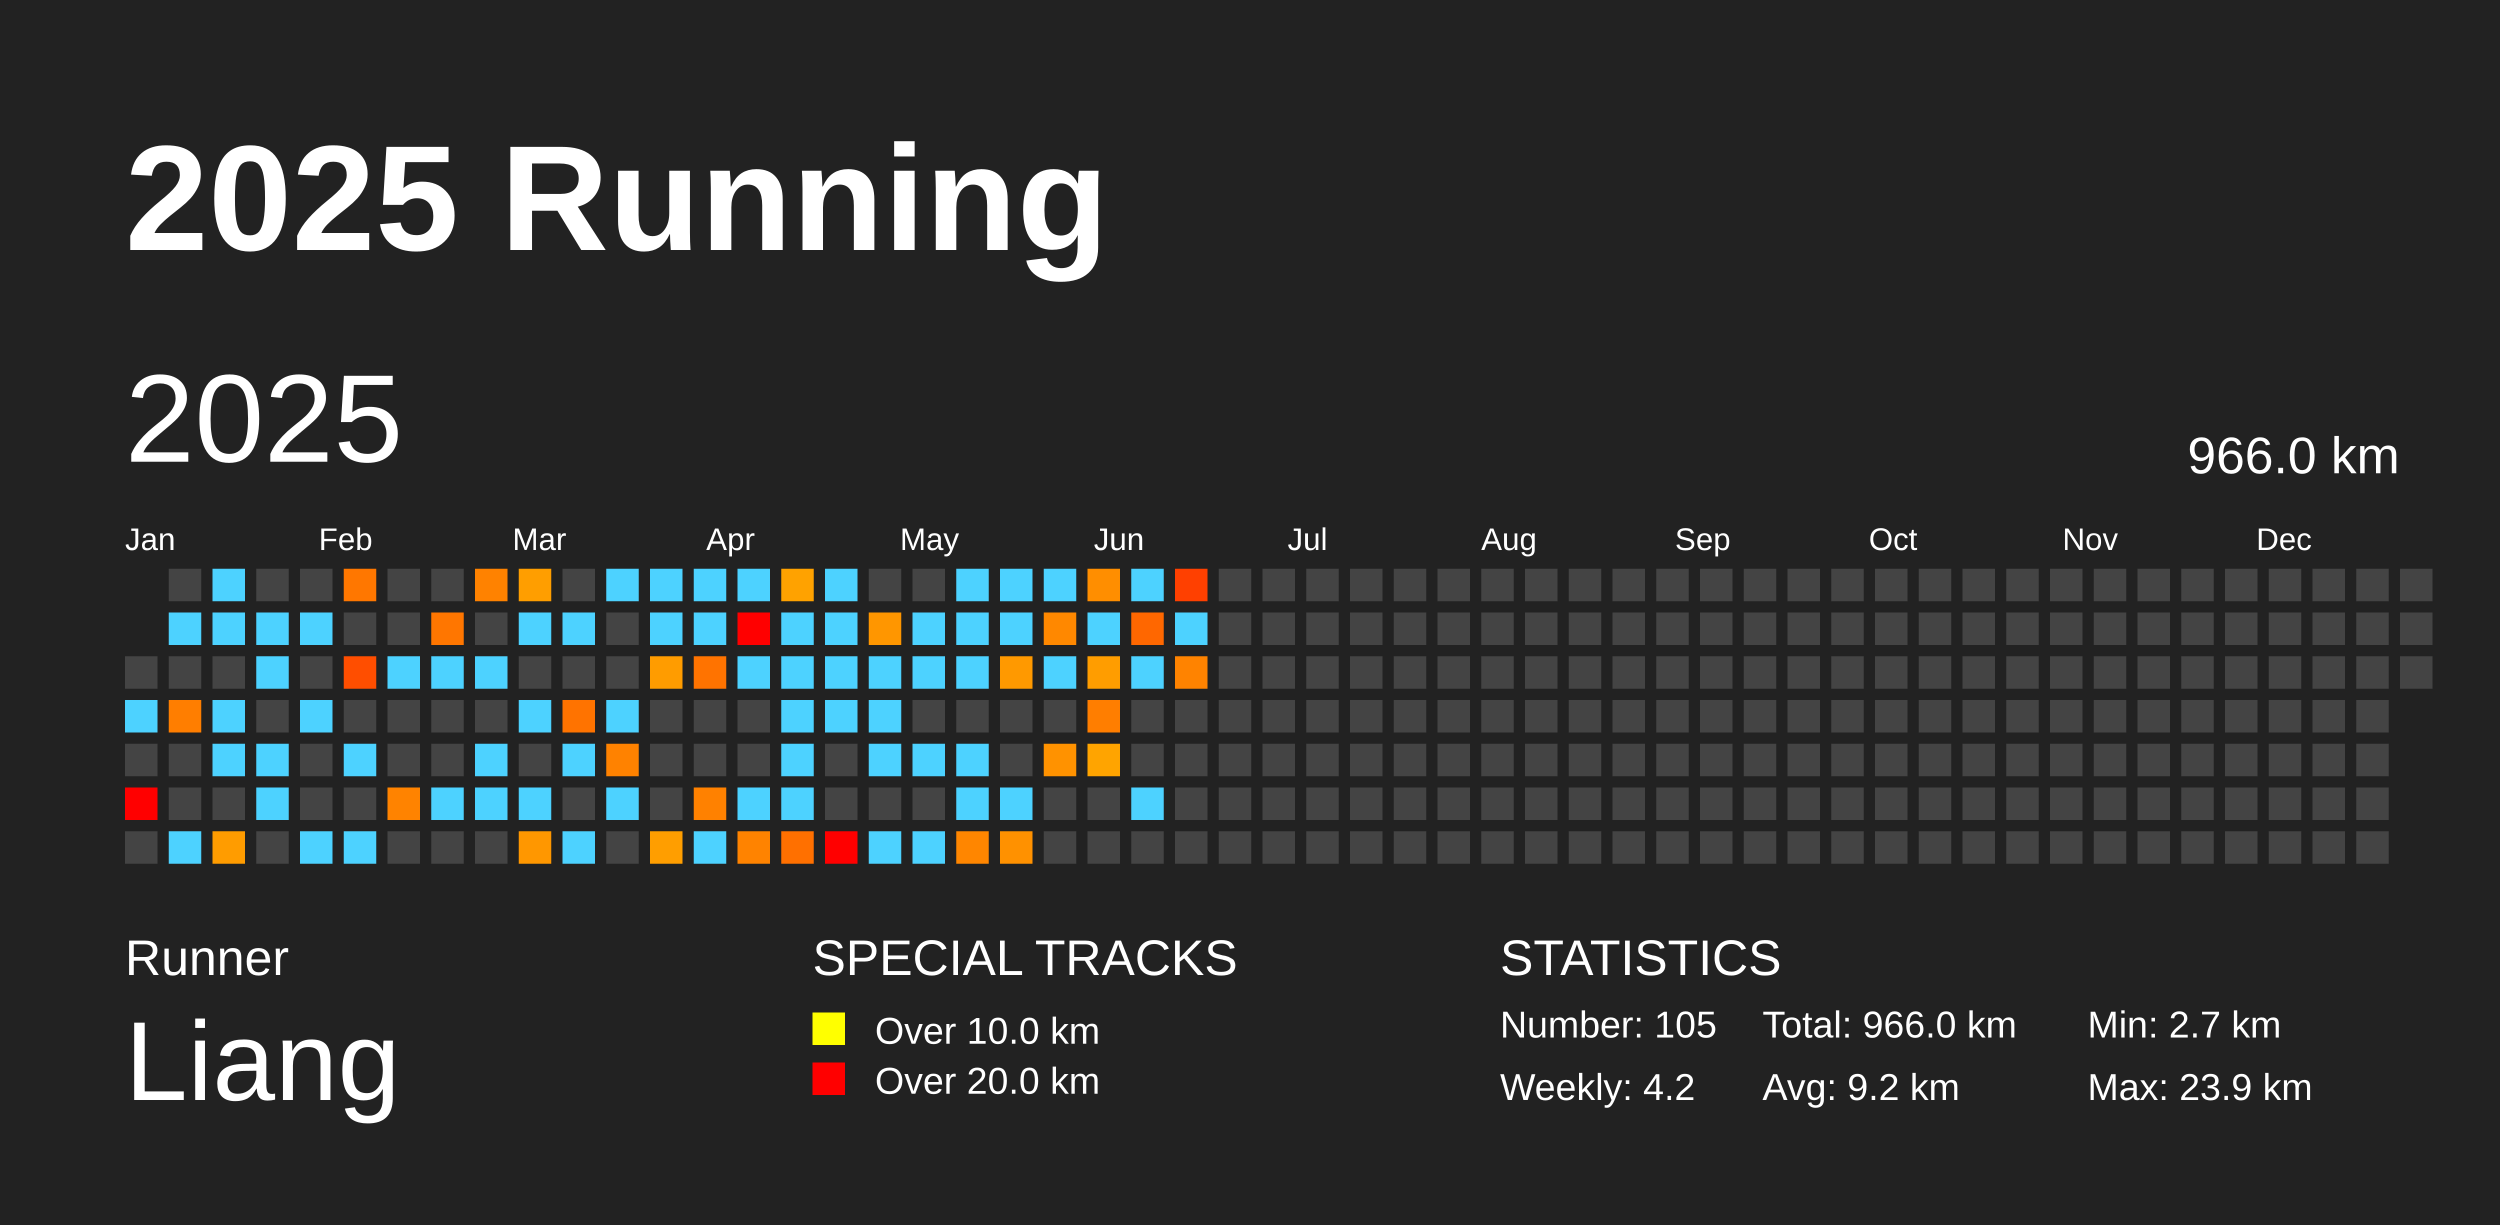
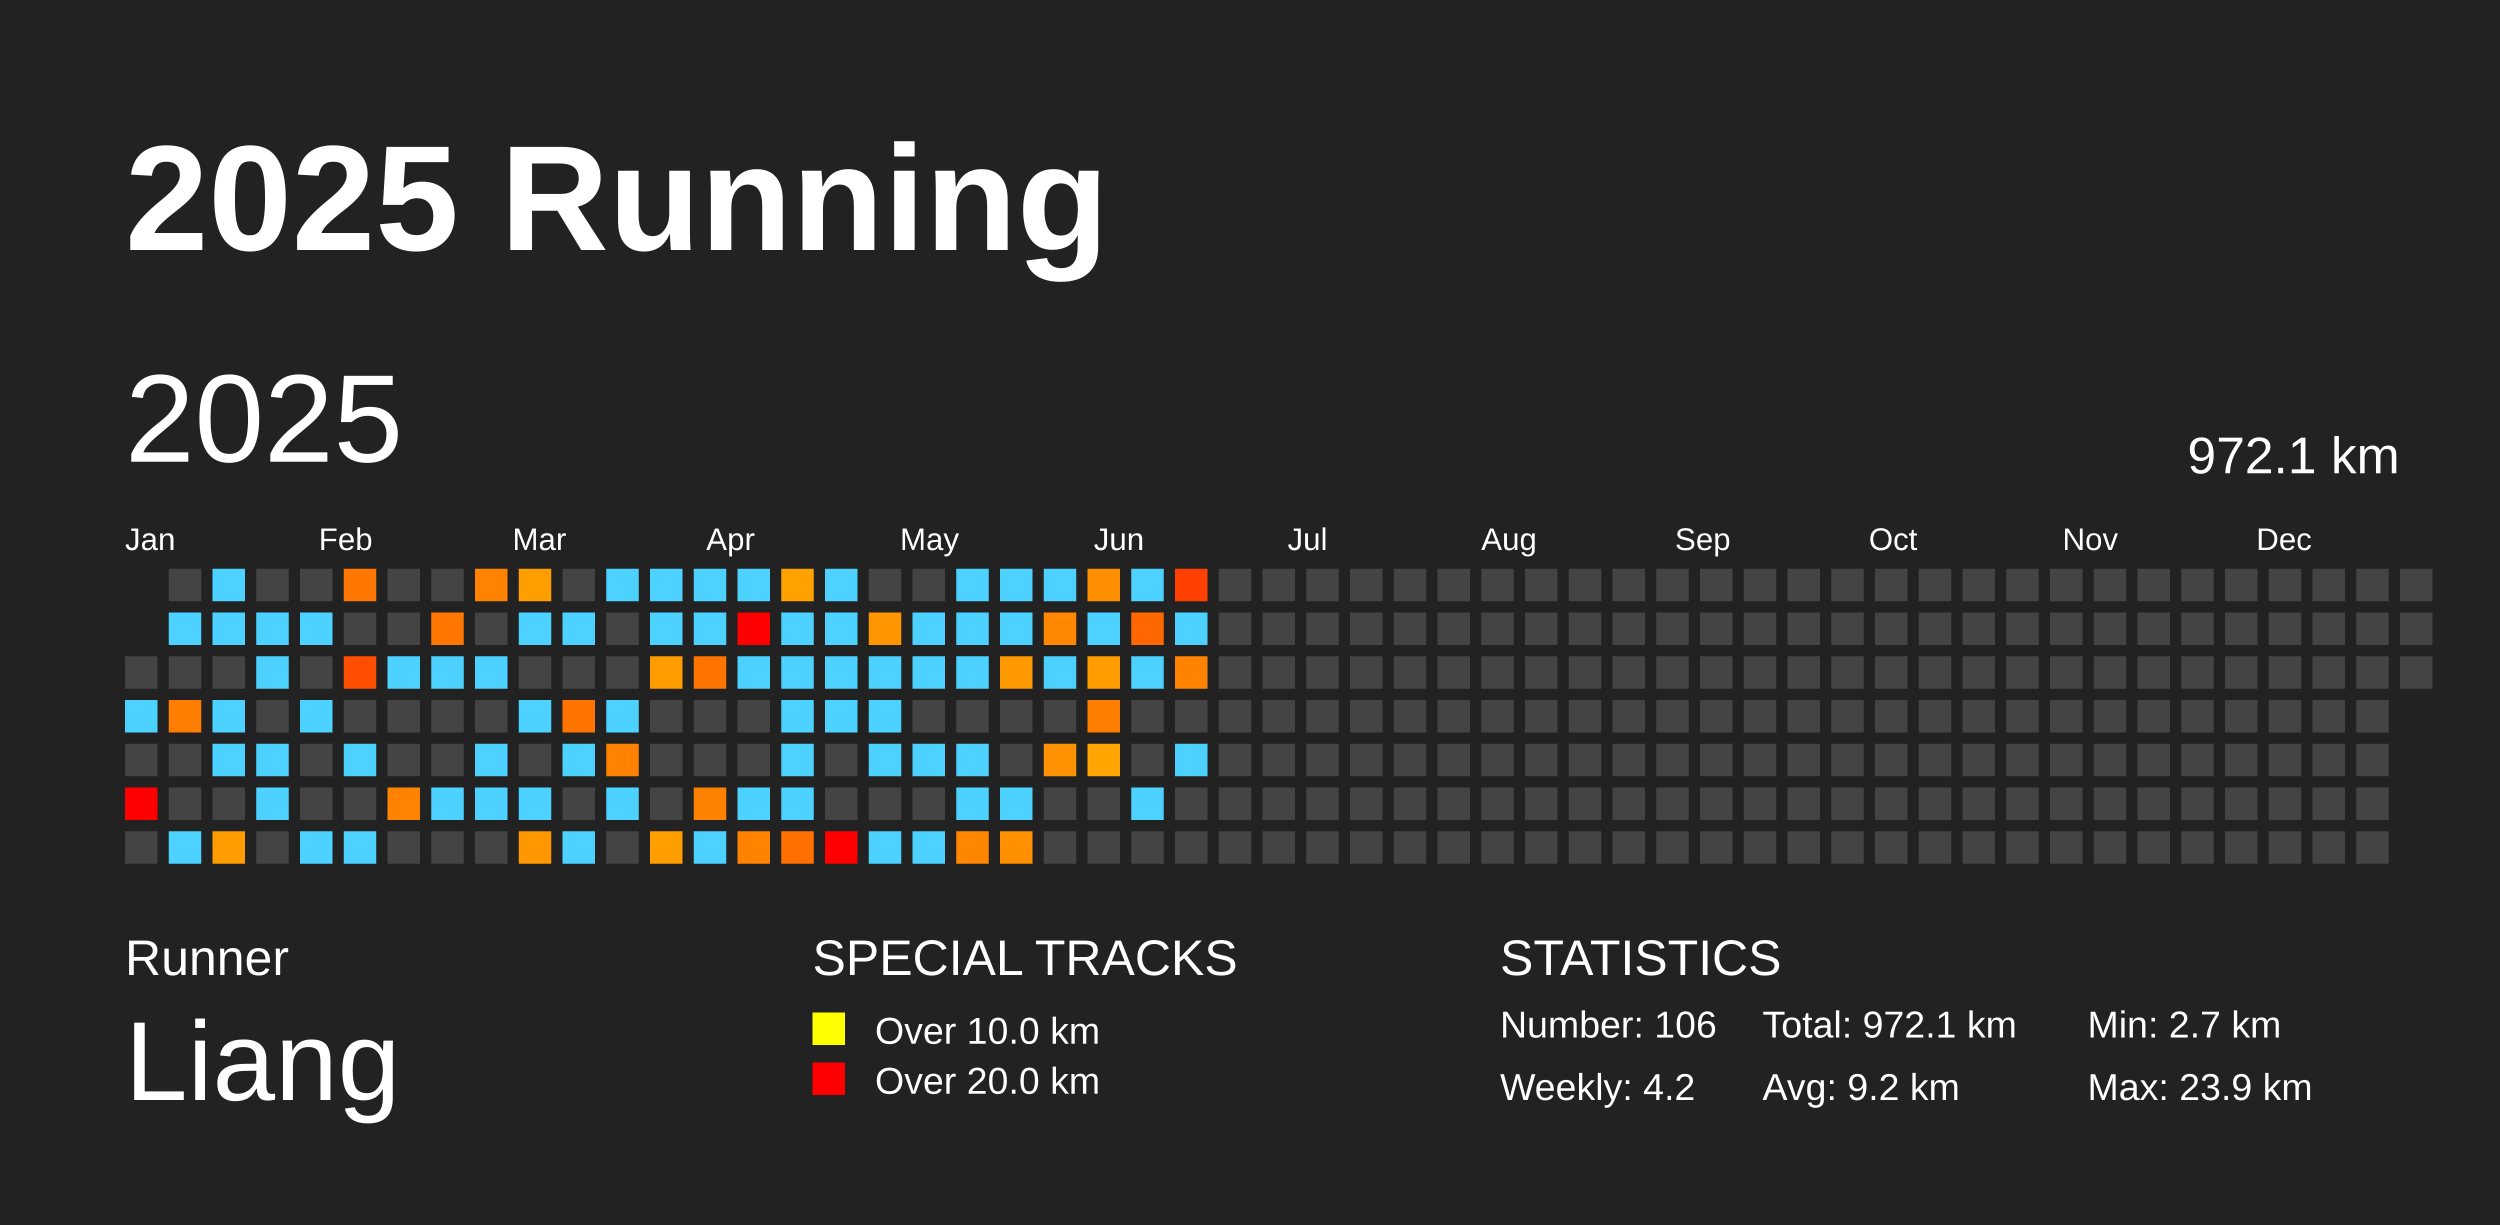
<svg xmlns="http://www.w3.org/2000/svg" baseProfile="full" height="98mm" version="1.1" viewBox="0,0,200,98" width="200mm">
  <defs />
  <rect fill="#222222" height="98" width="200" x="0" y="0" />
  <text fill="#FFFFFF" style="font-size:12px; font-family:Arial; font-weight:bold;" x="10" y="20">2025 Running</text>
  <text fill="#FFFFFF" style="font-size:4px; font-family:Arial" x="10" y="78">Runner</text>
  <text fill="#FFFFFF" style="font-size:9px; font-family:Arial" x="10" y="88">Liang</text>
  <text fill="#FFFFFF" style="font-size:4px; font-family:Arial" x="65" y="78">SPECIAL TRACKS</text>
  <rect fill="yellow" height="2.6" width="2.6" x="65" y="81" />
  <text fill="#FFFFFF" style="font-size:3px; font-family:Arial" x="70" y="83.5">Over 10.0 km</text>
  <rect fill="red" height="2.6" width="2.6" x="65" y="85" />
  <text fill="#FFFFFF" style="font-size:3px; font-family:Arial" x="70" y="87.5">Over 20.0 km</text>
  <text fill="#FFFFFF" style="font-size:4px; font-family:Arial" x="120" y="78">STATISTICS</text>
-   <text fill="#FFFFFF" style="font-size:3px; font-family:Arial" x="120" y="83">Number: 105</text>
+   <text fill="#FFFFFF" style="font-size:3px; font-family:Arial" x="120" y="83">Number: 106</text>
  <text fill="#FFFFFF" style="font-size:3px; font-family:Arial" x="120" y="88">Weekly: 4.2</text>
-   <text fill="#FFFFFF" style="font-size:3px; font-family:Arial" x="141" y="83">Total: 966.0 km</text>
+   <text fill="#FFFFFF" style="font-size:3px; font-family:Arial" x="141" y="83">Total: 972.1 km</text>
  <text fill="#FFFFFF" style="font-size:3px; font-family:Arial" x="141" y="88">Avg: 9.2 km</text>
  <text fill="#FFFFFF" style="font-size:3px; font-family:Arial" x="167" y="83">Min: 2.7 km</text>
  <text fill="#FFFFFF" style="font-size:3px; font-family:Arial" x="167" y="88">Max: 23.9 km</text>
  <text dominant-baseline="hanging" fill="#FFFFFF" style="font-size:10.0px; font-family:Arial;" x="10" y="30">2025</text>
-   <text dominant-baseline="hanging" fill="#FFFFFF" style="font-size:4.125px; font-family:Arial;" x="175" y="35">966.0 km</text>
+   <text dominant-baseline="hanging" fill="#FFFFFF" style="font-size:4.125px; font-family:Arial;" x="175" y="35">972.1 km</text>
  <text fill="#FFFFFF" style="font-size:2.5px; font-family:Arial" x="10.0" y="44">Jan</text>
  <text fill="#FFFFFF" style="font-size:2.5px; font-family:Arial" x="25.5" y="44">Feb</text>
  <text fill="#FFFFFF" style="font-size:2.5px; font-family:Arial" x="41.0" y="44">Mar</text>
  <text fill="#FFFFFF" style="font-size:2.5px; font-family:Arial" x="56.5" y="44">Apr</text>
  <text fill="#FFFFFF" style="font-size:2.5px; font-family:Arial" x="72.0" y="44">May</text>
  <text fill="#FFFFFF" style="font-size:2.5px; font-family:Arial" x="87.5" y="44">Jun</text>
  <text fill="#FFFFFF" style="font-size:2.5px; font-family:Arial" x="103.0" y="44">Jul</text>
  <text fill="#FFFFFF" style="font-size:2.5px; font-family:Arial" x="118.5" y="44">Aug</text>
  <text fill="#FFFFFF" style="font-size:2.5px; font-family:Arial" x="134.0" y="44">Sep</text>
  <text fill="#FFFFFF" style="font-size:2.5px; font-family:Arial" x="149.5" y="44">Oct</text>
  <text fill="#FFFFFF" style="font-size:2.5px; font-family:Arial" x="165.0" y="44">Nov</text>
  <text fill="#FFFFFF" style="font-size:2.5px; font-family:Arial" x="180.5" y="44">Dec</text>
  <rect fill="#444444" height="2.6" width="2.6" x="10.0" y="52.5" />
  <rect fill="#4dd2ff" height="2.6" width="2.6" x="10.0" y="56.0" />
  <rect fill="#444444" height="2.6" width="2.6" x="10.0" y="59.5" />
  <rect fill="red" height="2.6" width="2.6" x="10.0" y="63.0" />
  <rect fill="#444444" height="2.6" width="2.6" x="10.0" y="66.5" />
  <rect fill="#444444" height="2.6" width="2.6" x="13.5" y="45.5" />
  <rect fill="#4dd2ff" height="2.6" width="2.6" x="13.5" y="49.0" />
  <rect fill="#444444" height="2.6" width="2.6" x="13.5" y="52.5" />
  <rect fill="#ff7e00" height="2.6" width="2.6" x="13.5" y="56.0" />
  <rect fill="#444444" height="2.6" width="2.6" x="13.5" y="59.5" />
  <rect fill="#444444" height="2.6" width="2.6" x="13.5" y="63.0" />
  <rect fill="#4dd2ff" height="2.6" width="2.6" x="13.5" y="66.5" />
  <rect fill="#4dd2ff" height="2.6" width="2.6" x="17.0" y="45.5" />
  <rect fill="#4dd2ff" height="2.6" width="2.6" x="17.0" y="49.0" />
  <rect fill="#444444" height="2.6" width="2.6" x="17.0" y="52.5" />
  <rect fill="#4dd2ff" height="2.6" width="2.6" x="17.0" y="56.0" />
  <rect fill="#4dd2ff" height="2.6" width="2.6" x="17.0" y="59.5" />
  <rect fill="#444444" height="2.6" width="2.6" x="17.0" y="63.0" />
  <rect fill="#ff9c00" height="2.6" width="2.6" x="17.0" y="66.5" />
  <rect fill="#444444" height="2.6" width="2.6" x="20.5" y="45.5" />
  <rect fill="#4dd2ff" height="2.6" width="2.6" x="20.5" y="49.0" />
  <rect fill="#4dd2ff" height="2.6" width="2.6" x="20.5" y="52.5" />
  <rect fill="#444444" height="2.6" width="2.6" x="20.5" y="56.0" />
  <rect fill="#4dd2ff" height="2.6" width="2.6" x="20.5" y="59.5" />
  <rect fill="#4dd2ff" height="2.6" width="2.6" x="20.5" y="63.0" />
  <rect fill="#444444" height="2.6" width="2.6" x="20.5" y="66.5" />
  <rect fill="#444444" height="2.6" width="2.6" x="24.0" y="45.5" />
  <rect fill="#4dd2ff" height="2.6" width="2.6" x="24.0" y="49.0" />
  <rect fill="#444444" height="2.6" width="2.6" x="24.0" y="52.5" />
  <rect fill="#4dd2ff" height="2.6" width="2.6" x="24.0" y="56.0" />
  <rect fill="#444444" height="2.6" width="2.6" x="24.0" y="59.5" />
  <rect fill="#444444" height="2.6" width="2.6" x="24.0" y="63.0" />
  <rect fill="#4dd2ff" height="2.6" width="2.6" x="24.0" y="66.5" />
  <rect fill="#ff7700" height="2.6" width="2.6" x="27.5" y="45.5" />
  <rect fill="#444444" height="2.6" width="2.6" x="27.5" y="49.0" />
  <rect fill="#ff4e00" height="2.6" width="2.6" x="27.5" y="52.5" />
  <rect fill="#444444" height="2.6" width="2.6" x="27.5" y="56.0" />
  <rect fill="#4dd2ff" height="2.6" width="2.6" x="27.5" y="59.5" />
  <rect fill="#444444" height="2.6" width="2.6" x="27.5" y="63.0" />
  <rect fill="#4dd2ff" height="2.6" width="2.6" x="27.5" y="66.5" />
  <rect fill="#444444" height="2.6" width="2.6" x="31.0" y="45.5" />
  <rect fill="#444444" height="2.6" width="2.6" x="31.0" y="49.0" />
  <rect fill="#4dd2ff" height="2.6" width="2.6" x="31.0" y="52.5" />
  <rect fill="#444444" height="2.6" width="2.6" x="31.0" y="56.0" />
  <rect fill="#444444" height="2.6" width="2.6" x="31.0" y="59.5" />
  <rect fill="#ff8300" height="2.6" width="2.6" x="31.0" y="63.0" />
  <rect fill="#444444" height="2.6" width="2.6" x="31.0" y="66.5" />
  <rect fill="#444444" height="2.6" width="2.6" x="34.5" y="45.5" />
  <rect fill="#ff7600" height="2.6" width="2.6" x="34.5" y="49.0" />
  <rect fill="#4dd2ff" height="2.6" width="2.6" x="34.5" y="52.5" />
  <rect fill="#444444" height="2.6" width="2.6" x="34.5" y="56.0" />
  <rect fill="#444444" height="2.6" width="2.6" x="34.5" y="59.5" />
  <rect fill="#4dd2ff" height="2.6" width="2.6" x="34.5" y="63.0" />
  <rect fill="#444444" height="2.6" width="2.6" x="34.5" y="66.5" />
  <rect fill="#ff8200" height="2.6" width="2.6" x="38.0" y="45.5" />
  <rect fill="#444444" height="2.6" width="2.6" x="38.0" y="49.0" />
  <rect fill="#4dd2ff" height="2.6" width="2.6" x="38.0" y="52.5" />
  <rect fill="#444444" height="2.6" width="2.6" x="38.0" y="56.0" />
  <rect fill="#4dd2ff" height="2.6" width="2.6" x="38.0" y="59.5" />
  <rect fill="#4dd2ff" height="2.6" width="2.6" x="38.0" y="63.0" />
  <rect fill="#444444" height="2.6" width="2.6" x="38.0" y="66.5" />
  <rect fill="#ff9e00" height="2.6" width="2.6" x="41.5" y="45.5" />
  <rect fill="#4dd2ff" height="2.6" width="2.6" x="41.5" y="49.0" />
  <rect fill="#444444" height="2.6" width="2.6" x="41.5" y="52.5" />
  <rect fill="#4dd2ff" height="2.6" width="2.6" x="41.5" y="56.0" />
  <rect fill="#444444" height="2.6" width="2.6" x="41.5" y="59.5" />
  <rect fill="#4dd2ff" height="2.6" width="2.6" x="41.5" y="63.0" />
  <rect fill="#ff9700" height="2.6" width="2.6" x="41.5" y="66.5" />
  <rect fill="#444444" height="2.6" width="2.6" x="45.0" y="45.5" />
  <rect fill="#4dd2ff" height="2.6" width="2.6" x="45.0" y="49.0" />
  <rect fill="#444444" height="2.6" width="2.6" x="45.0" y="52.5" />
  <rect fill="#ff7300" height="2.6" width="2.6" x="45.0" y="56.0" />
  <rect fill="#4dd2ff" height="2.6" width="2.6" x="45.0" y="59.5" />
  <rect fill="#444444" height="2.6" width="2.6" x="45.0" y="63.0" />
  <rect fill="#4dd2ff" height="2.6" width="2.6" x="45.0" y="66.5" />
  <rect fill="#4dd2ff" height="2.6" width="2.6" x="48.5" y="45.5" />
  <rect fill="#444444" height="2.6" width="2.6" x="48.5" y="49.0" />
  <rect fill="#444444" height="2.6" width="2.6" x="48.5" y="52.5" />
  <rect fill="#4dd2ff" height="2.6" width="2.6" x="48.5" y="56.0" />
  <rect fill="#ff8200" height="2.6" width="2.6" x="48.5" y="59.5" />
  <rect fill="#4dd2ff" height="2.6" width="2.6" x="48.5" y="63.0" />
  <rect fill="#444444" height="2.6" width="2.6" x="48.5" y="66.5" />
  <rect fill="#4dd2ff" height="2.6" width="2.6" x="52.0" y="45.5" />
  <rect fill="#4dd2ff" height="2.6" width="2.6" x="52.0" y="49.0" />
  <rect fill="#ff9c00" height="2.6" width="2.6" x="52.0" y="52.5" />
  <rect fill="#444444" height="2.6" width="2.6" x="52.0" y="56.0" />
  <rect fill="#444444" height="2.6" width="2.6" x="52.0" y="59.5" />
  <rect fill="#444444" height="2.6" width="2.6" x="52.0" y="63.0" />
  <rect fill="#ff9e00" height="2.6" width="2.6" x="52.0" y="66.5" />
  <rect fill="#4dd2ff" height="2.6" width="2.6" x="55.5" y="45.5" />
  <rect fill="#4dd2ff" height="2.6" width="2.6" x="55.5" y="49.0" />
  <rect fill="#ff7300" height="2.6" width="2.6" x="55.5" y="52.5" />
  <rect fill="#444444" height="2.6" width="2.6" x="55.5" y="56.0" />
  <rect fill="#444444" height="2.6" width="2.6" x="55.5" y="59.5" />
  <rect fill="#ff8100" height="2.6" width="2.6" x="55.5" y="63.0" />
  <rect fill="#4dd2ff" height="2.6" width="2.6" x="55.5" y="66.5" />
  <rect fill="#4dd2ff" height="2.6" width="2.6" x="59.0" y="45.5" />
  <rect fill="red" height="2.6" width="2.6" x="59.0" y="49.0" />
  <rect fill="#4dd2ff" height="2.6" width="2.6" x="59.0" y="52.5" />
  <rect fill="#444444" height="2.6" width="2.6" x="59.0" y="56.0" />
  <rect fill="#444444" height="2.6" width="2.6" x="59.0" y="59.5" />
  <rect fill="#4dd2ff" height="2.6" width="2.6" x="59.0" y="63.0" />
  <rect fill="#ff8300" height="2.6" width="2.6" x="59.0" y="66.5" />
  <rect fill="#ffa200" height="2.6" width="2.6" x="62.5" y="45.5" />
  <rect fill="#4dd2ff" height="2.6" width="2.6" x="62.5" y="49.0" />
  <rect fill="#4dd2ff" height="2.6" width="2.6" x="62.5" y="52.5" />
  <rect fill="#4dd2ff" height="2.6" width="2.6" x="62.5" y="56.0" />
  <rect fill="#4dd2ff" height="2.6" width="2.6" x="62.5" y="59.5" />
  <rect fill="#4dd2ff" height="2.6" width="2.6" x="62.5" y="63.0" />
  <rect fill="#ff7000" height="2.6" width="2.6" x="62.5" y="66.5" />
  <rect fill="#4dd2ff" height="2.6" width="2.6" x="66.0" y="45.5" />
  <rect fill="#4dd2ff" height="2.6" width="2.6" x="66.0" y="49.0" />
  <rect fill="#4dd2ff" height="2.6" width="2.6" x="66.0" y="52.5" />
  <rect fill="#4dd2ff" height="2.6" width="2.6" x="66.0" y="56.0" />
  <rect fill="#444444" height="2.6" width="2.6" x="66.0" y="59.5" />
  <rect fill="#444444" height="2.6" width="2.6" x="66.0" y="63.0" />
  <rect fill="red" height="2.6" width="2.6" x="66.0" y="66.5" />
  <rect fill="#444444" height="2.6" width="2.6" x="69.5" y="45.5" />
  <rect fill="#ff9600" height="2.6" width="2.6" x="69.5" y="49.0" />
  <rect fill="#4dd2ff" height="2.6" width="2.6" x="69.5" y="52.5" />
  <rect fill="#4dd2ff" height="2.6" width="2.6" x="69.5" y="56.0" />
  <rect fill="#4dd2ff" height="2.6" width="2.6" x="69.5" y="59.5" />
  <rect fill="#444444" height="2.6" width="2.6" x="69.5" y="63.0" />
  <rect fill="#4dd2ff" height="2.6" width="2.6" x="69.5" y="66.5" />
  <rect fill="#444444" height="2.6" width="2.6" x="73.0" y="45.5" />
  <rect fill="#4dd2ff" height="2.6" width="2.6" x="73.0" y="49.0" />
  <rect fill="#4dd2ff" height="2.6" width="2.6" x="73.0" y="52.5" />
  <rect fill="#444444" height="2.6" width="2.6" x="73.0" y="56.0" />
  <rect fill="#4dd2ff" height="2.6" width="2.6" x="73.0" y="59.5" />
  <rect fill="#444444" height="2.6" width="2.6" x="73.0" y="63.0" />
  <rect fill="#4dd2ff" height="2.6" width="2.6" x="73.0" y="66.5" />
  <rect fill="#4dd2ff" height="2.6" width="2.6" x="76.5" y="45.5" />
  <rect fill="#4dd2ff" height="2.6" width="2.6" x="76.5" y="49.0" />
  <rect fill="#4dd2ff" height="2.6" width="2.6" x="76.5" y="52.5" />
  <rect fill="#444444" height="2.6" width="2.6" x="76.5" y="56.0" />
  <rect fill="#4dd2ff" height="2.6" width="2.6" x="76.5" y="59.5" />
  <rect fill="#4dd2ff" height="2.6" width="2.6" x="76.5" y="63.0" />
  <rect fill="#ff8600" height="2.6" width="2.6" x="76.5" y="66.5" />
  <rect fill="#4dd2ff" height="2.6" width="2.6" x="80.0" y="45.5" />
  <rect fill="#4dd2ff" height="2.6" width="2.6" x="80.0" y="49.0" />
  <rect fill="#ff9900" height="2.6" width="2.6" x="80.0" y="52.5" />
  <rect fill="#444444" height="2.6" width="2.6" x="80.0" y="56.0" />
  <rect fill="#444444" height="2.6" width="2.6" x="80.0" y="59.5" />
  <rect fill="#4dd2ff" height="2.6" width="2.6" x="80.0" y="63.0" />
  <rect fill="#ff9100" height="2.6" width="2.6" x="80.0" y="66.5" />
  <rect fill="#4dd2ff" height="2.6" width="2.6" x="83.5" y="45.5" />
  <rect fill="#ff8800" height="2.6" width="2.6" x="83.5" y="49.0" />
  <rect fill="#4dd2ff" height="2.6" width="2.6" x="83.5" y="52.5" />
  <rect fill="#444444" height="2.6" width="2.6" x="83.5" y="56.0" />
  <rect fill="#ff9200" height="2.6" width="2.6" x="83.5" y="59.5" />
  <rect fill="#444444" height="2.6" width="2.6" x="83.5" y="63.0" />
  <rect fill="#444444" height="2.6" width="2.6" x="83.5" y="66.5" />
  <rect fill="#ff8e00" height="2.6" width="2.6" x="87.0" y="45.5" />
  <rect fill="#4dd2ff" height="2.6" width="2.6" x="87.0" y="49.0" />
  <rect fill="#ff9d00" height="2.6" width="2.6" x="87.0" y="52.5" />
  <rect fill="#ff7e00" height="2.6" width="2.6" x="87.0" y="56.0" />
  <rect fill="#ffa400" height="2.6" width="2.6" x="87.0" y="59.5" />
  <rect fill="#444444" height="2.6" width="2.6" x="87.0" y="63.0" />
  <rect fill="#444444" height="2.6" width="2.6" x="87.0" y="66.5" />
  <rect fill="#4dd2ff" height="2.6" width="2.6" x="90.5" y="45.5" />
  <rect fill="#ff6700" height="2.6" width="2.6" x="90.5" y="49.0" />
  <rect fill="#4dd2ff" height="2.6" width="2.6" x="90.5" y="52.5" />
  <rect fill="#444444" height="2.6" width="2.6" x="90.5" y="56.0" />
  <rect fill="#444444" height="2.6" width="2.6" x="90.5" y="59.5" />
  <rect fill="#4dd2ff" height="2.6" width="2.6" x="90.5" y="63.0" />
  <rect fill="#444444" height="2.6" width="2.6" x="90.5" y="66.5" />
  <rect fill="#ff4000" height="2.6" width="2.6" x="94.0" y="45.5" />
  <rect fill="#4dd2ff" height="2.6" width="2.6" x="94.0" y="49.0" />
  <rect fill="#ff8300" height="2.6" width="2.6" x="94.0" y="52.5" />
  <rect fill="#444444" height="2.6" width="2.6" x="94.0" y="56.0" />
-   <rect fill="#444444" height="2.6" width="2.6" x="94.0" y="59.5" />
+   <rect fill="#4dd2ff" height="2.6" width="2.6" x="94.0" y="59.5" />
  <rect fill="#444444" height="2.6" width="2.6" x="94.0" y="63.0" />
  <rect fill="#444444" height="2.6" width="2.6" x="94.0" y="66.5" />
  <rect fill="#444444" height="2.6" width="2.6" x="97.5" y="45.5" />
  <rect fill="#444444" height="2.6" width="2.6" x="97.5" y="49.0" />
  <rect fill="#444444" height="2.6" width="2.6" x="97.5" y="52.5" />
  <rect fill="#444444" height="2.6" width="2.6" x="97.5" y="56.0" />
  <rect fill="#444444" height="2.6" width="2.6" x="97.5" y="59.5" />
  <rect fill="#444444" height="2.6" width="2.6" x="97.5" y="63.0" />
  <rect fill="#444444" height="2.6" width="2.6" x="97.5" y="66.5" />
  <rect fill="#444444" height="2.6" width="2.6" x="101.0" y="45.5" />
  <rect fill="#444444" height="2.6" width="2.6" x="101.0" y="49.0" />
  <rect fill="#444444" height="2.6" width="2.6" x="101.0" y="52.5" />
  <rect fill="#444444" height="2.6" width="2.6" x="101.0" y="56.0" />
  <rect fill="#444444" height="2.6" width="2.6" x="101.0" y="59.5" />
  <rect fill="#444444" height="2.6" width="2.6" x="101.0" y="63.0" />
  <rect fill="#444444" height="2.6" width="2.6" x="101.0" y="66.5" />
  <rect fill="#444444" height="2.6" width="2.6" x="104.5" y="45.5" />
  <rect fill="#444444" height="2.6" width="2.6" x="104.5" y="49.0" />
  <rect fill="#444444" height="2.6" width="2.6" x="104.5" y="52.5" />
  <rect fill="#444444" height="2.6" width="2.6" x="104.5" y="56.0" />
  <rect fill="#444444" height="2.6" width="2.6" x="104.5" y="59.5" />
  <rect fill="#444444" height="2.6" width="2.6" x="104.5" y="63.0" />
  <rect fill="#444444" height="2.6" width="2.6" x="104.5" y="66.5" />
  <rect fill="#444444" height="2.6" width="2.6" x="108.0" y="45.5" />
  <rect fill="#444444" height="2.6" width="2.6" x="108.0" y="49.0" />
  <rect fill="#444444" height="2.6" width="2.6" x="108.0" y="52.5" />
  <rect fill="#444444" height="2.6" width="2.6" x="108.0" y="56.0" />
  <rect fill="#444444" height="2.6" width="2.6" x="108.0" y="59.5" />
  <rect fill="#444444" height="2.6" width="2.6" x="108.0" y="63.0" />
  <rect fill="#444444" height="2.6" width="2.6" x="108.0" y="66.5" />
  <rect fill="#444444" height="2.6" width="2.6" x="111.5" y="45.5" />
  <rect fill="#444444" height="2.6" width="2.6" x="111.5" y="49.0" />
  <rect fill="#444444" height="2.6" width="2.6" x="111.5" y="52.5" />
  <rect fill="#444444" height="2.6" width="2.6" x="111.5" y="56.0" />
  <rect fill="#444444" height="2.6" width="2.6" x="111.5" y="59.5" />
  <rect fill="#444444" height="2.6" width="2.6" x="111.5" y="63.0" />
  <rect fill="#444444" height="2.6" width="2.6" x="111.5" y="66.5" />
  <rect fill="#444444" height="2.6" width="2.6" x="115.0" y="45.5" />
  <rect fill="#444444" height="2.6" width="2.6" x="115.0" y="49.0" />
  <rect fill="#444444" height="2.6" width="2.6" x="115.0" y="52.5" />
  <rect fill="#444444" height="2.6" width="2.6" x="115.0" y="56.0" />
  <rect fill="#444444" height="2.6" width="2.6" x="115.0" y="59.5" />
  <rect fill="#444444" height="2.6" width="2.6" x="115.0" y="63.0" />
  <rect fill="#444444" height="2.6" width="2.6" x="115.0" y="66.5" />
  <rect fill="#444444" height="2.6" width="2.6" x="118.5" y="45.5" />
  <rect fill="#444444" height="2.6" width="2.6" x="118.5" y="49.0" />
  <rect fill="#444444" height="2.6" width="2.6" x="118.5" y="52.5" />
  <rect fill="#444444" height="2.6" width="2.6" x="118.5" y="56.0" />
  <rect fill="#444444" height="2.6" width="2.6" x="118.5" y="59.5" />
  <rect fill="#444444" height="2.6" width="2.6" x="118.5" y="63.0" />
  <rect fill="#444444" height="2.6" width="2.6" x="118.5" y="66.5" />
  <rect fill="#444444" height="2.6" width="2.6" x="122.0" y="45.5" />
  <rect fill="#444444" height="2.6" width="2.6" x="122.0" y="49.0" />
  <rect fill="#444444" height="2.6" width="2.6" x="122.0" y="52.5" />
  <rect fill="#444444" height="2.6" width="2.6" x="122.0" y="56.0" />
  <rect fill="#444444" height="2.6" width="2.6" x="122.0" y="59.5" />
  <rect fill="#444444" height="2.6" width="2.6" x="122.0" y="63.0" />
  <rect fill="#444444" height="2.6" width="2.6" x="122.0" y="66.5" />
  <rect fill="#444444" height="2.6" width="2.6" x="125.5" y="45.5" />
  <rect fill="#444444" height="2.6" width="2.6" x="125.5" y="49.0" />
  <rect fill="#444444" height="2.6" width="2.6" x="125.5" y="52.5" />
  <rect fill="#444444" height="2.6" width="2.6" x="125.5" y="56.0" />
  <rect fill="#444444" height="2.6" width="2.6" x="125.5" y="59.5" />
  <rect fill="#444444" height="2.6" width="2.6" x="125.5" y="63.0" />
  <rect fill="#444444" height="2.6" width="2.6" x="125.5" y="66.5" />
  <rect fill="#444444" height="2.6" width="2.6" x="129.0" y="45.5" />
  <rect fill="#444444" height="2.6" width="2.6" x="129.0" y="49.0" />
  <rect fill="#444444" height="2.6" width="2.6" x="129.0" y="52.5" />
  <rect fill="#444444" height="2.6" width="2.6" x="129.0" y="56.0" />
  <rect fill="#444444" height="2.6" width="2.6" x="129.0" y="59.5" />
  <rect fill="#444444" height="2.6" width="2.6" x="129.0" y="63.0" />
  <rect fill="#444444" height="2.6" width="2.6" x="129.0" y="66.5" />
  <rect fill="#444444" height="2.6" width="2.6" x="132.5" y="45.5" />
  <rect fill="#444444" height="2.6" width="2.6" x="132.5" y="49.0" />
  <rect fill="#444444" height="2.6" width="2.6" x="132.5" y="52.5" />
  <rect fill="#444444" height="2.6" width="2.6" x="132.5" y="56.0" />
  <rect fill="#444444" height="2.6" width="2.6" x="132.5" y="59.5" />
  <rect fill="#444444" height="2.6" width="2.6" x="132.5" y="63.0" />
  <rect fill="#444444" height="2.6" width="2.6" x="132.5" y="66.5" />
  <rect fill="#444444" height="2.6" width="2.6" x="136.0" y="45.5" />
  <rect fill="#444444" height="2.6" width="2.6" x="136.0" y="49.0" />
  <rect fill="#444444" height="2.6" width="2.6" x="136.0" y="52.5" />
  <rect fill="#444444" height="2.6" width="2.6" x="136.0" y="56.0" />
  <rect fill="#444444" height="2.6" width="2.6" x="136.0" y="59.5" />
  <rect fill="#444444" height="2.6" width="2.6" x="136.0" y="63.0" />
  <rect fill="#444444" height="2.6" width="2.6" x="136.0" y="66.5" />
  <rect fill="#444444" height="2.6" width="2.6" x="139.5" y="45.5" />
  <rect fill="#444444" height="2.6" width="2.6" x="139.5" y="49.0" />
  <rect fill="#444444" height="2.6" width="2.6" x="139.5" y="52.5" />
  <rect fill="#444444" height="2.6" width="2.6" x="139.5" y="56.0" />
  <rect fill="#444444" height="2.6" width="2.6" x="139.5" y="59.5" />
  <rect fill="#444444" height="2.6" width="2.6" x="139.5" y="63.0" />
  <rect fill="#444444" height="2.6" width="2.6" x="139.5" y="66.5" />
  <rect fill="#444444" height="2.6" width="2.6" x="143.0" y="45.5" />
  <rect fill="#444444" height="2.6" width="2.6" x="143.0" y="49.0" />
  <rect fill="#444444" height="2.6" width="2.6" x="143.0" y="52.5" />
  <rect fill="#444444" height="2.6" width="2.6" x="143.0" y="56.0" />
  <rect fill="#444444" height="2.6" width="2.6" x="143.0" y="59.5" />
  <rect fill="#444444" height="2.6" width="2.6" x="143.0" y="63.0" />
  <rect fill="#444444" height="2.6" width="2.6" x="143.0" y="66.5" />
  <rect fill="#444444" height="2.6" width="2.6" x="146.5" y="45.5" />
  <rect fill="#444444" height="2.6" width="2.6" x="146.5" y="49.0" />
  <rect fill="#444444" height="2.6" width="2.6" x="146.5" y="52.5" />
  <rect fill="#444444" height="2.6" width="2.6" x="146.5" y="56.0" />
  <rect fill="#444444" height="2.6" width="2.6" x="146.5" y="59.5" />
  <rect fill="#444444" height="2.6" width="2.6" x="146.5" y="63.0" />
  <rect fill="#444444" height="2.6" width="2.6" x="146.5" y="66.5" />
  <rect fill="#444444" height="2.6" width="2.6" x="150.0" y="45.5" />
  <rect fill="#444444" height="2.6" width="2.6" x="150.0" y="49.0" />
  <rect fill="#444444" height="2.6" width="2.6" x="150.0" y="52.5" />
  <rect fill="#444444" height="2.6" width="2.6" x="150.0" y="56.0" />
  <rect fill="#444444" height="2.6" width="2.6" x="150.0" y="59.5" />
  <rect fill="#444444" height="2.6" width="2.6" x="150.0" y="63.0" />
  <rect fill="#444444" height="2.6" width="2.6" x="150.0" y="66.5" />
  <rect fill="#444444" height="2.6" width="2.6" x="153.5" y="45.5" />
  <rect fill="#444444" height="2.6" width="2.6" x="153.5" y="49.0" />
  <rect fill="#444444" height="2.6" width="2.6" x="153.5" y="52.5" />
  <rect fill="#444444" height="2.6" width="2.6" x="153.5" y="56.0" />
  <rect fill="#444444" height="2.6" width="2.6" x="153.5" y="59.5" />
  <rect fill="#444444" height="2.6" width="2.6" x="153.5" y="63.0" />
  <rect fill="#444444" height="2.6" width="2.6" x="153.5" y="66.5" />
  <rect fill="#444444" height="2.6" width="2.6" x="157.0" y="45.5" />
  <rect fill="#444444" height="2.6" width="2.6" x="157.0" y="49.0" />
  <rect fill="#444444" height="2.6" width="2.6" x="157.0" y="52.5" />
  <rect fill="#444444" height="2.6" width="2.6" x="157.0" y="56.0" />
  <rect fill="#444444" height="2.6" width="2.6" x="157.0" y="59.5" />
  <rect fill="#444444" height="2.6" width="2.6" x="157.0" y="63.0" />
  <rect fill="#444444" height="2.6" width="2.6" x="157.0" y="66.5" />
  <rect fill="#444444" height="2.6" width="2.6" x="160.5" y="45.5" />
  <rect fill="#444444" height="2.6" width="2.6" x="160.5" y="49.0" />
  <rect fill="#444444" height="2.6" width="2.6" x="160.5" y="52.5" />
  <rect fill="#444444" height="2.6" width="2.6" x="160.5" y="56.0" />
  <rect fill="#444444" height="2.6" width="2.6" x="160.5" y="59.5" />
  <rect fill="#444444" height="2.6" width="2.6" x="160.5" y="63.0" />
  <rect fill="#444444" height="2.6" width="2.6" x="160.5" y="66.5" />
  <rect fill="#444444" height="2.6" width="2.6" x="164.0" y="45.5" />
  <rect fill="#444444" height="2.6" width="2.6" x="164.0" y="49.0" />
  <rect fill="#444444" height="2.6" width="2.6" x="164.0" y="52.5" />
  <rect fill="#444444" height="2.6" width="2.6" x="164.0" y="56.0" />
  <rect fill="#444444" height="2.6" width="2.6" x="164.0" y="59.5" />
  <rect fill="#444444" height="2.6" width="2.6" x="164.0" y="63.0" />
  <rect fill="#444444" height="2.6" width="2.6" x="164.0" y="66.5" />
  <rect fill="#444444" height="2.6" width="2.6" x="167.5" y="45.5" />
  <rect fill="#444444" height="2.6" width="2.6" x="167.5" y="49.0" />
  <rect fill="#444444" height="2.6" width="2.6" x="167.5" y="52.5" />
  <rect fill="#444444" height="2.6" width="2.6" x="167.5" y="56.0" />
  <rect fill="#444444" height="2.6" width="2.6" x="167.5" y="59.5" />
  <rect fill="#444444" height="2.6" width="2.6" x="167.5" y="63.0" />
  <rect fill="#444444" height="2.6" width="2.6" x="167.5" y="66.5" />
  <rect fill="#444444" height="2.6" width="2.6" x="171.0" y="45.5" />
  <rect fill="#444444" height="2.6" width="2.6" x="171.0" y="49.0" />
  <rect fill="#444444" height="2.6" width="2.6" x="171.0" y="52.5" />
  <rect fill="#444444" height="2.6" width="2.6" x="171.0" y="56.0" />
  <rect fill="#444444" height="2.6" width="2.6" x="171.0" y="59.5" />
  <rect fill="#444444" height="2.6" width="2.6" x="171.0" y="63.0" />
  <rect fill="#444444" height="2.6" width="2.6" x="171.0" y="66.5" />
  <rect fill="#444444" height="2.6" width="2.6" x="174.5" y="45.5" />
  <rect fill="#444444" height="2.6" width="2.6" x="174.5" y="49.0" />
  <rect fill="#444444" height="2.6" width="2.6" x="174.5" y="52.5" />
  <rect fill="#444444" height="2.6" width="2.6" x="174.5" y="56.0" />
  <rect fill="#444444" height="2.6" width="2.6" x="174.5" y="59.5" />
  <rect fill="#444444" height="2.6" width="2.6" x="174.5" y="63.0" />
  <rect fill="#444444" height="2.6" width="2.6" x="174.5" y="66.5" />
  <rect fill="#444444" height="2.6" width="2.6" x="178.0" y="45.5" />
  <rect fill="#444444" height="2.6" width="2.6" x="178.0" y="49.0" />
  <rect fill="#444444" height="2.6" width="2.6" x="178.0" y="52.5" />
  <rect fill="#444444" height="2.6" width="2.6" x="178.0" y="56.0" />
  <rect fill="#444444" height="2.6" width="2.6" x="178.0" y="59.5" />
  <rect fill="#444444" height="2.6" width="2.6" x="178.0" y="63.0" />
  <rect fill="#444444" height="2.6" width="2.6" x="178.0" y="66.5" />
  <rect fill="#444444" height="2.6" width="2.6" x="181.5" y="45.5" />
  <rect fill="#444444" height="2.6" width="2.6" x="181.5" y="49.0" />
  <rect fill="#444444" height="2.6" width="2.6" x="181.5" y="52.5" />
  <rect fill="#444444" height="2.6" width="2.6" x="181.5" y="56.0" />
  <rect fill="#444444" height="2.6" width="2.6" x="181.5" y="59.5" />
  <rect fill="#444444" height="2.6" width="2.6" x="181.5" y="63.0" />
  <rect fill="#444444" height="2.6" width="2.6" x="181.5" y="66.5" />
  <rect fill="#444444" height="2.6" width="2.6" x="185.0" y="45.5" />
  <rect fill="#444444" height="2.6" width="2.6" x="185.0" y="49.0" />
  <rect fill="#444444" height="2.6" width="2.6" x="185.0" y="52.5" />
  <rect fill="#444444" height="2.6" width="2.6" x="185.0" y="56.0" />
  <rect fill="#444444" height="2.6" width="2.6" x="185.0" y="59.5" />
  <rect fill="#444444" height="2.6" width="2.6" x="185.0" y="63.0" />
  <rect fill="#444444" height="2.6" width="2.6" x="185.0" y="66.5" />
  <rect fill="#444444" height="2.6" width="2.6" x="188.5" y="45.5" />
  <rect fill="#444444" height="2.6" width="2.6" x="188.5" y="49.0" />
  <rect fill="#444444" height="2.6" width="2.6" x="188.5" y="52.5" />
  <rect fill="#444444" height="2.6" width="2.6" x="188.5" y="56.0" />
  <rect fill="#444444" height="2.6" width="2.6" x="188.5" y="59.5" />
  <rect fill="#444444" height="2.6" width="2.6" x="188.5" y="63.0" />
  <rect fill="#444444" height="2.6" width="2.6" x="188.5" y="66.5" />
  <rect fill="#444444" height="2.6" width="2.6" x="192.0" y="45.5" />
  <rect fill="#444444" height="2.6" width="2.6" x="192.0" y="49.0" />
  <rect fill="#444444" height="2.6" width="2.6" x="192.0" y="52.5" />
</svg>
